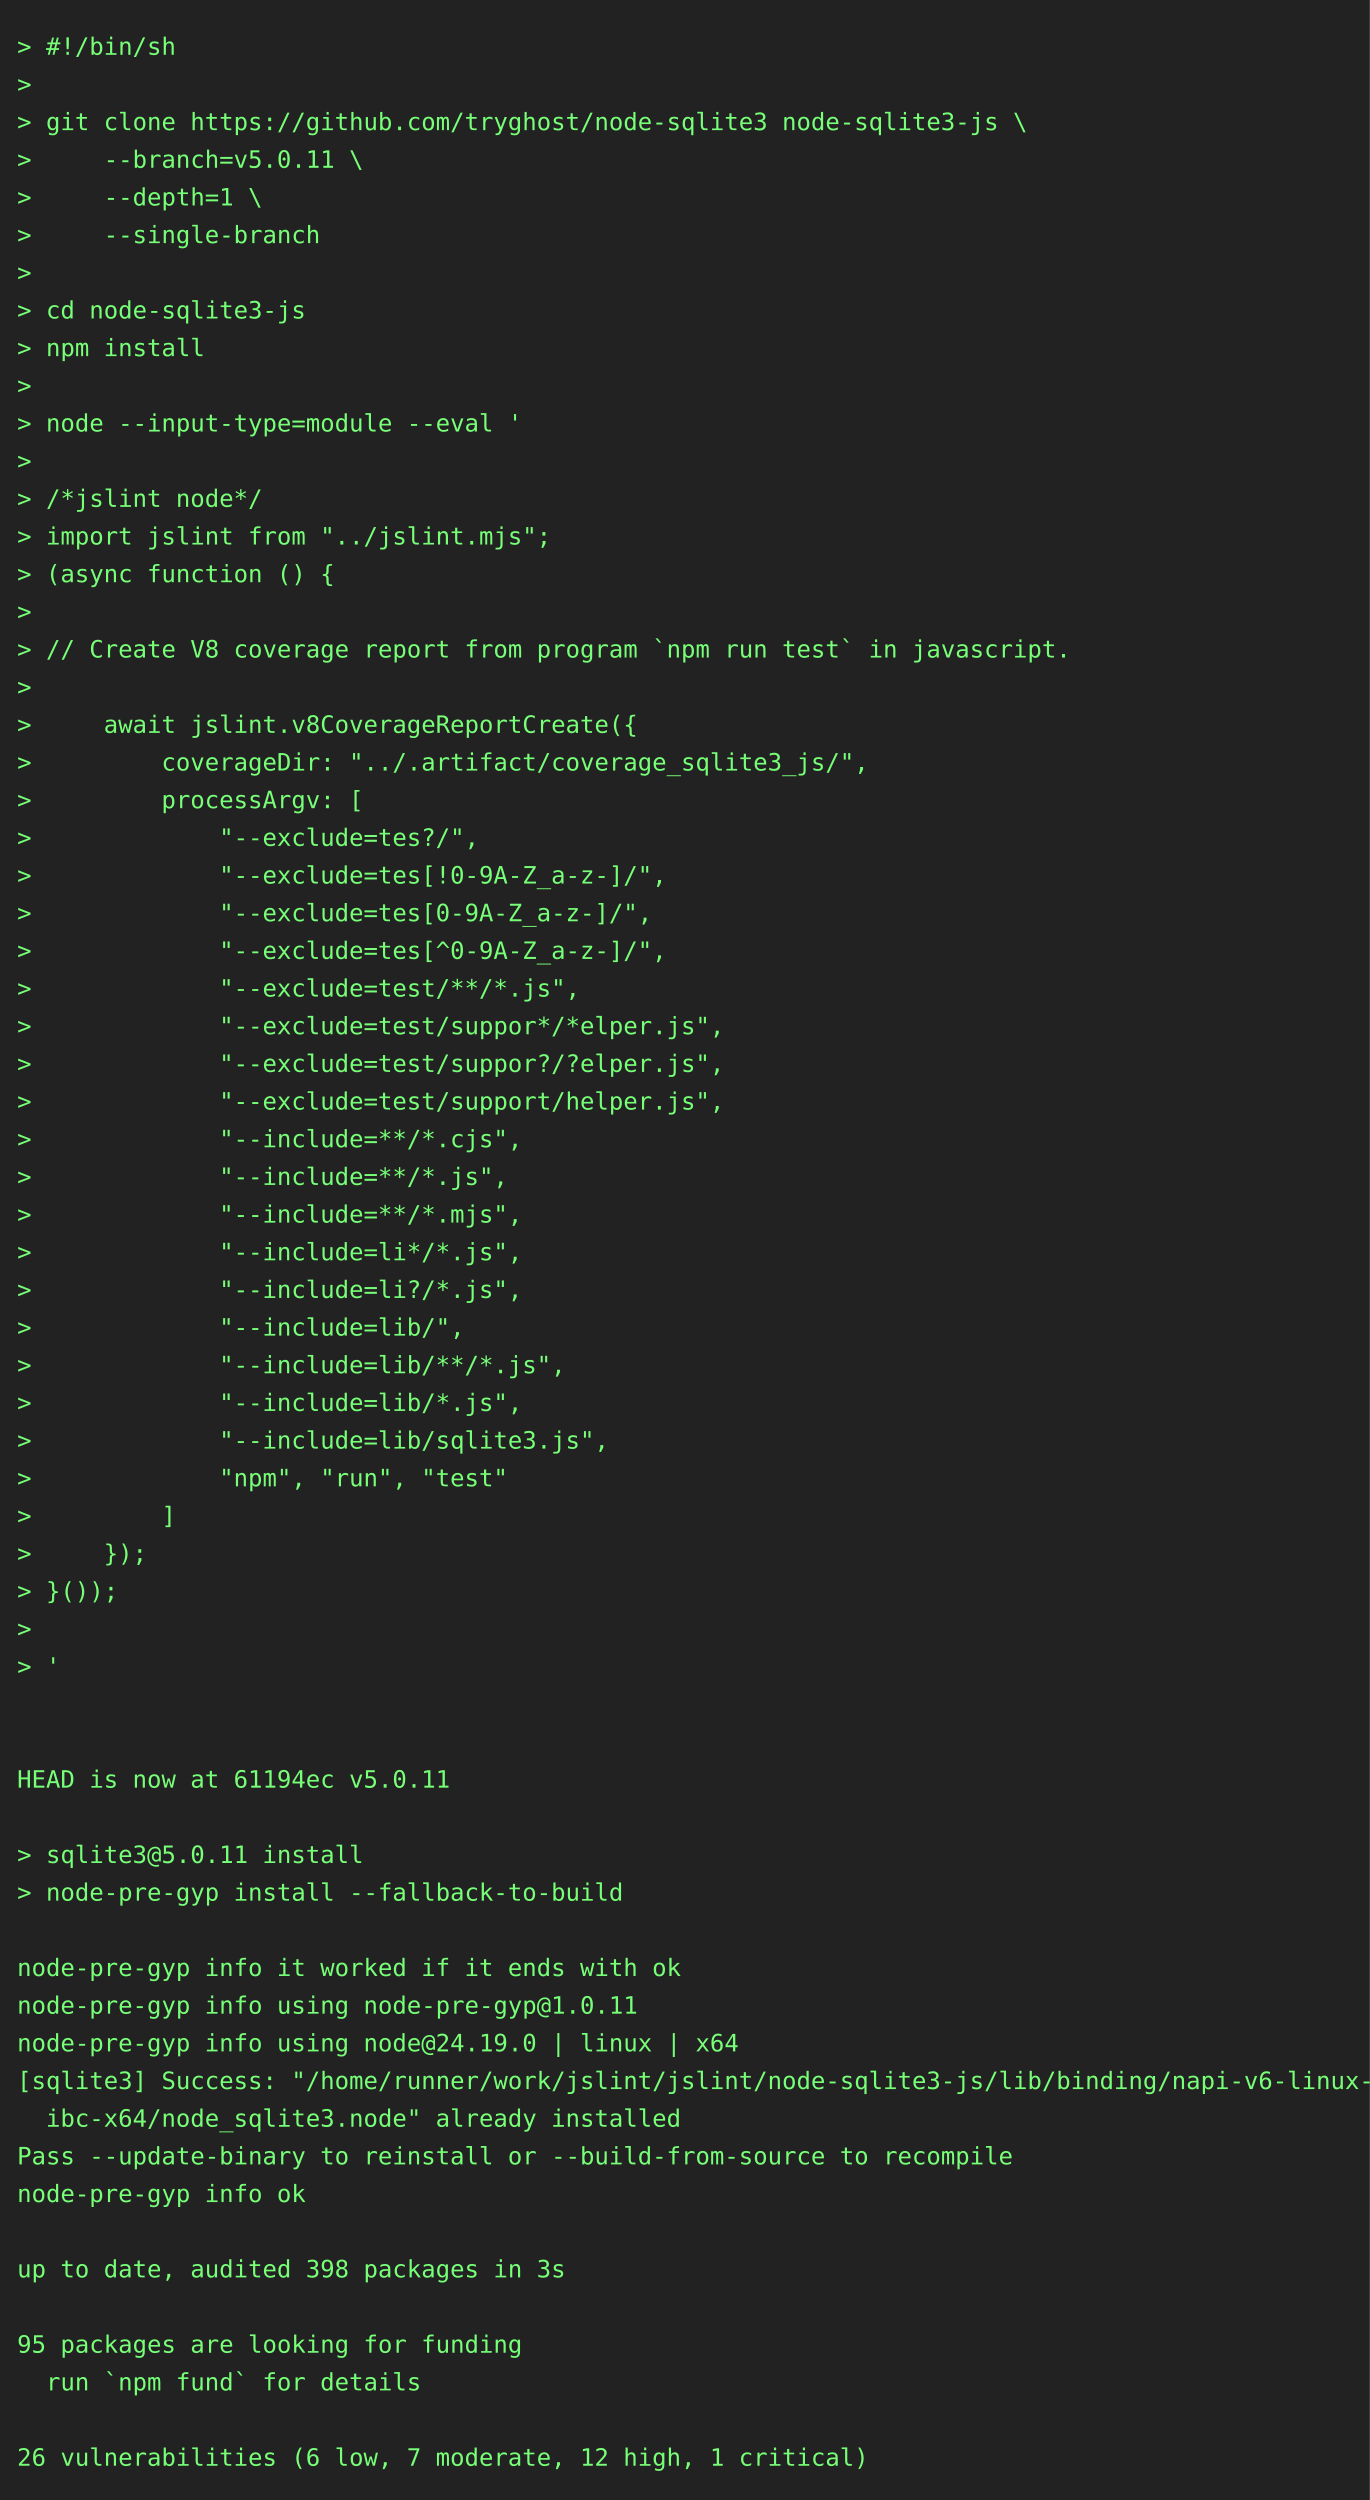
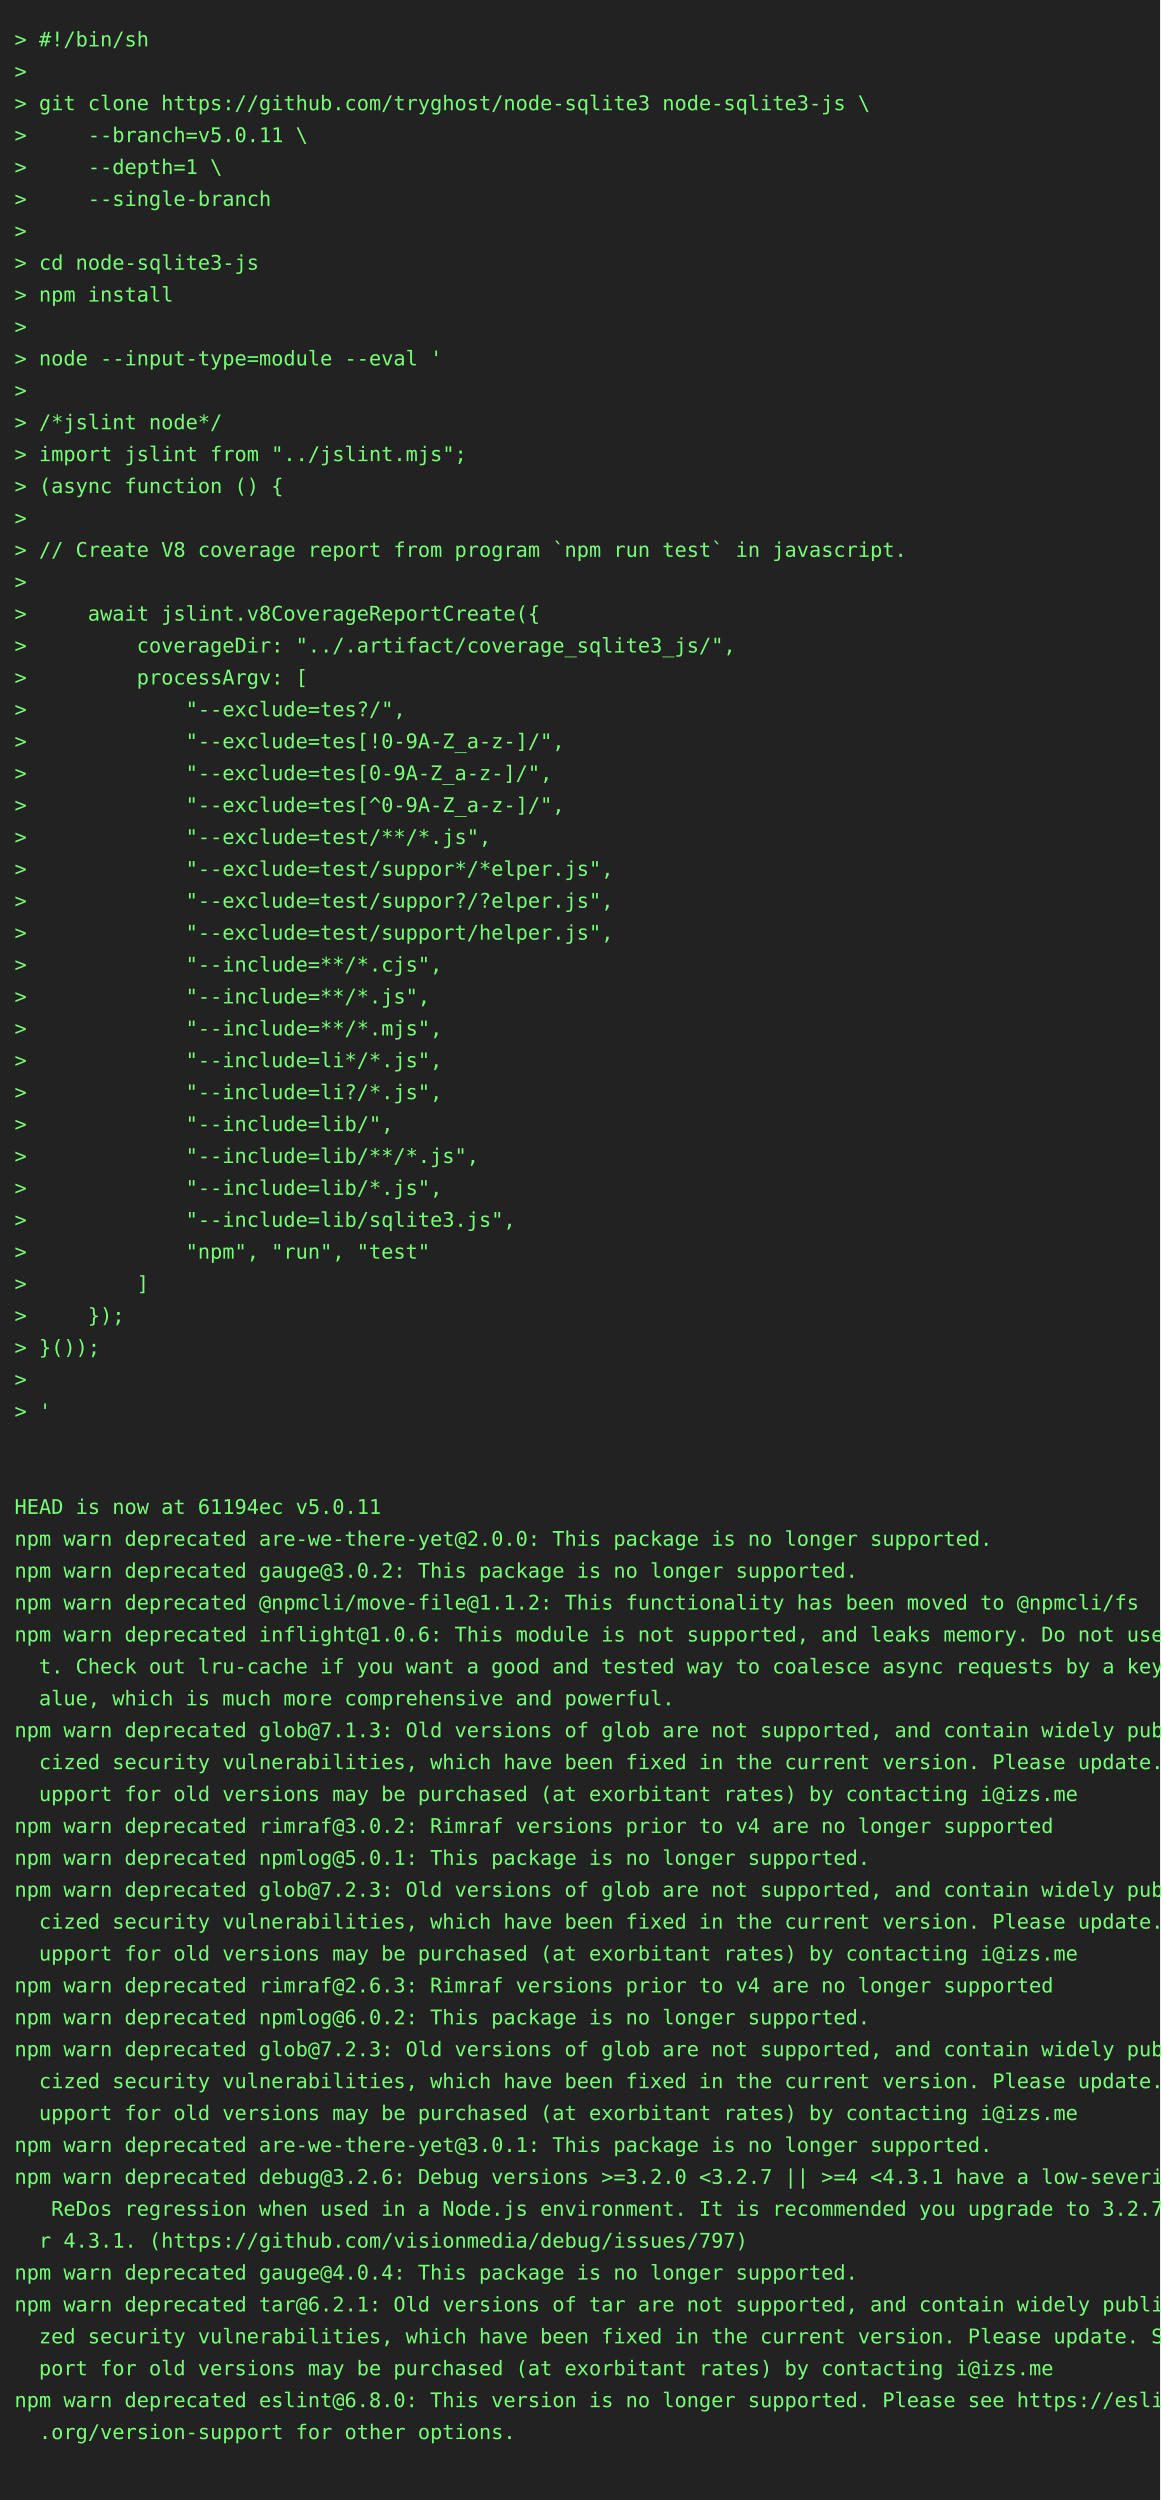
- <svg xmlns="http://www.w3.org/2000/svg" height="1460" width="800">
-   <rect height="1460" fill="#222" width="800" />
+ <svg xmlns="http://www.w3.org/2000/svg" height="1724" width="800">
+   <rect height="1724" fill="#222" width="800" />
  <text fill="#7f7" font-family="consolas, menlo, monospace" font-size="14" xml:space="preserve">
    <tspan lengthAdjust="spacingAndGlyphs" textLength="768" x="10" y="32">&gt; #!/bin/sh                                                                                      </tspan>
    <tspan lengthAdjust="spacingAndGlyphs" textLength="768" x="10" y="54">&gt;                                                                                                </tspan>
    <tspan lengthAdjust="spacingAndGlyphs" textLength="768" x="10" y="76">&gt; git clone https://github.com/tryghost/node-sqlite3 node-sqlite3-js \                           </tspan>
    <tspan lengthAdjust="spacingAndGlyphs" textLength="768" x="10" y="98">&gt;     --branch=v5.0.11 \                                                                         </tspan>
    <tspan lengthAdjust="spacingAndGlyphs" textLength="768" x="10" y="120">&gt;     --depth=1 \                                                                                </tspan>
    <tspan lengthAdjust="spacingAndGlyphs" textLength="768" x="10" y="142">&gt;     --single-branch                                                                            </tspan>
    <tspan lengthAdjust="spacingAndGlyphs" textLength="768" x="10" y="164">&gt;                                                                                                </tspan>
    <tspan lengthAdjust="spacingAndGlyphs" textLength="768" x="10" y="186">&gt; cd node-sqlite3-js                                                                             </tspan>
    <tspan lengthAdjust="spacingAndGlyphs" textLength="768" x="10" y="208">&gt; npm install                                                                                    </tspan>
    <tspan lengthAdjust="spacingAndGlyphs" textLength="768" x="10" y="230">&gt;                                                                                                </tspan>
    <tspan lengthAdjust="spacingAndGlyphs" textLength="768" x="10" y="252">&gt; node --input-type=module --eval '                                                              </tspan>
    <tspan lengthAdjust="spacingAndGlyphs" textLength="768" x="10" y="274">&gt;                                                                                                </tspan>
    <tspan lengthAdjust="spacingAndGlyphs" textLength="768" x="10" y="296">&gt; /*jslint node*/                                                                                </tspan>
    <tspan lengthAdjust="spacingAndGlyphs" textLength="768" x="10" y="318">&gt; import jslint from "../jslint.mjs";                                                            </tspan>
    <tspan lengthAdjust="spacingAndGlyphs" textLength="768" x="10" y="340">&gt; (async function () {                                                                           </tspan>
    <tspan lengthAdjust="spacingAndGlyphs" textLength="768" x="10" y="362">&gt;                                                                                                </tspan>
    <tspan lengthAdjust="spacingAndGlyphs" textLength="768" x="10" y="384">&gt; // Create V8 coverage report from program `npm run test` in javascript.                        </tspan>
    <tspan lengthAdjust="spacingAndGlyphs" textLength="768" x="10" y="406">&gt;                                                                                                </tspan>
    <tspan lengthAdjust="spacingAndGlyphs" textLength="768" x="10" y="428">&gt;     await jslint.v8CoverageReportCreate({                                                      </tspan>
    <tspan lengthAdjust="spacingAndGlyphs" textLength="768" x="10" y="450">&gt;         coverageDir: "../.artifact/coverage_sqlite3_js/",                                      </tspan>
    <tspan lengthAdjust="spacingAndGlyphs" textLength="768" x="10" y="472">&gt;         processArgv: [                                                                         </tspan>
    <tspan lengthAdjust="spacingAndGlyphs" textLength="768" x="10" y="494">&gt;             "--exclude=tes?/",                                                                 </tspan>
    <tspan lengthAdjust="spacingAndGlyphs" textLength="768" x="10" y="516">&gt;             "--exclude=tes[!0-9A-Z_a-z-]/",                                                    </tspan>
    <tspan lengthAdjust="spacingAndGlyphs" textLength="768" x="10" y="538">&gt;             "--exclude=tes[0-9A-Z_a-z-]/",                                                     </tspan>
    <tspan lengthAdjust="spacingAndGlyphs" textLength="768" x="10" y="560">&gt;             "--exclude=tes[^0-9A-Z_a-z-]/",                                                    </tspan>
    <tspan lengthAdjust="spacingAndGlyphs" textLength="768" x="10" y="582">&gt;             "--exclude=test/**/*.js",                                                          </tspan>
    <tspan lengthAdjust="spacingAndGlyphs" textLength="768" x="10" y="604">&gt;             "--exclude=test/suppor*/*elper.js",                                                </tspan>
    <tspan lengthAdjust="spacingAndGlyphs" textLength="768" x="10" y="626">&gt;             "--exclude=test/suppor?/?elper.js",                                                </tspan>
    <tspan lengthAdjust="spacingAndGlyphs" textLength="768" x="10" y="648">&gt;             "--exclude=test/support/helper.js",                                                </tspan>
    <tspan lengthAdjust="spacingAndGlyphs" textLength="768" x="10" y="670">&gt;             "--include=**/*.cjs",                                                              </tspan>
    <tspan lengthAdjust="spacingAndGlyphs" textLength="768" x="10" y="692">&gt;             "--include=**/*.js",                                                               </tspan>
    <tspan lengthAdjust="spacingAndGlyphs" textLength="768" x="10" y="714">&gt;             "--include=**/*.mjs",                                                              </tspan>
    <tspan lengthAdjust="spacingAndGlyphs" textLength="768" x="10" y="736">&gt;             "--include=li*/*.js",                                                              </tspan>
    <tspan lengthAdjust="spacingAndGlyphs" textLength="768" x="10" y="758">&gt;             "--include=li?/*.js",                                                              </tspan>
    <tspan lengthAdjust="spacingAndGlyphs" textLength="768" x="10" y="780">&gt;             "--include=lib/",                                                                  </tspan>
    <tspan lengthAdjust="spacingAndGlyphs" textLength="768" x="10" y="802">&gt;             "--include=lib/**/*.js",                                                           </tspan>
    <tspan lengthAdjust="spacingAndGlyphs" textLength="768" x="10" y="824">&gt;             "--include=lib/*.js",                                                              </tspan>
    <tspan lengthAdjust="spacingAndGlyphs" textLength="768" x="10" y="846">&gt;             "--include=lib/sqlite3.js",                                                        </tspan>
    <tspan lengthAdjust="spacingAndGlyphs" textLength="768" x="10" y="868">&gt;             "npm", "run", "test"                                                               </tspan>
    <tspan lengthAdjust="spacingAndGlyphs" textLength="768" x="10" y="890">&gt;         ]                                                                                      </tspan>
    <tspan lengthAdjust="spacingAndGlyphs" textLength="768" x="10" y="912">&gt;     });                                                                                        </tspan>
    <tspan lengthAdjust="spacingAndGlyphs" textLength="768" x="10" y="934">&gt; }());                                                                                          </tspan>
    <tspan lengthAdjust="spacingAndGlyphs" textLength="768" x="10" y="956">&gt;                                                                                                </tspan>
    <tspan lengthAdjust="spacingAndGlyphs" textLength="768" x="10" y="978">&gt; '                                                                                              </tspan>
    <tspan lengthAdjust="spacingAndGlyphs" textLength="768" x="10" y="1000">                                                                                                 </tspan>
    <tspan lengthAdjust="spacingAndGlyphs" textLength="768" x="10" y="1022">                                                                                                 </tspan>
    <tspan lengthAdjust="spacingAndGlyphs" textLength="768" x="10" y="1044">HEAD is now at 61194ec v5.0.11                                                                   </tspan>
-     <tspan lengthAdjust="spacingAndGlyphs" textLength="768" x="10" y="1066">                                                                                                 </tspan>
-     <tspan lengthAdjust="spacingAndGlyphs" textLength="768" x="10" y="1088">&gt; sqlite3@5.0.11 install                                                                         </tspan>
-     <tspan lengthAdjust="spacingAndGlyphs" textLength="768" x="10" y="1110">&gt; node-pre-gyp install --fallback-to-build                                                       </tspan>
-     <tspan lengthAdjust="spacingAndGlyphs" textLength="768" x="10" y="1132">                                                                                                 </tspan>
-     <tspan lengthAdjust="spacingAndGlyphs" textLength="768" x="10" y="1154">node-pre-gyp info it worked if it ends with ok                                                   </tspan>
-     <tspan lengthAdjust="spacingAndGlyphs" textLength="768" x="10" y="1176">node-pre-gyp info using node-pre-gyp@1.0.11                                                      </tspan>
-     <tspan lengthAdjust="spacingAndGlyphs" textLength="768" x="10" y="1198">node-pre-gyp info using node@24.19.0 | linux | x64                                               </tspan>
-     <tspan lengthAdjust="spacingAndGlyphs" textLength="768" x="10" y="1220">[sqlite3] Success: "/home/runner/work/jslint/jslint/node-sqlite3-js/lib/binding/napi-v6-linux-gl\</tspan>
-     <tspan lengthAdjust="spacingAndGlyphs" textLength="768" x="10" y="1242">  ibc-x64/node_sqlite3.node" already installed                                                   </tspan>
-     <tspan lengthAdjust="spacingAndGlyphs" textLength="768" x="10" y="1264">Pass --update-binary to reinstall or --build-from-source to recompile                            </tspan>
-     <tspan lengthAdjust="spacingAndGlyphs" textLength="768" x="10" y="1286">node-pre-gyp info ok                                                                             </tspan>
-     <tspan lengthAdjust="spacingAndGlyphs" textLength="768" x="10" y="1308">                                                                                                 </tspan>
-     <tspan lengthAdjust="spacingAndGlyphs" textLength="768" x="10" y="1330">up to date, audited 398 packages in 3s                                                           </tspan>
-     <tspan lengthAdjust="spacingAndGlyphs" textLength="768" x="10" y="1352">                                                                                                 </tspan>
-     <tspan lengthAdjust="spacingAndGlyphs" textLength="768" x="10" y="1374">95 packages are looking for funding                                                              </tspan>
-     <tspan lengthAdjust="spacingAndGlyphs" textLength="768" x="10" y="1396">  run `npm fund` for details                                                                     </tspan>
-     <tspan lengthAdjust="spacingAndGlyphs" textLength="768" x="10" y="1418">                                                                                                 </tspan>
-     <tspan lengthAdjust="spacingAndGlyphs" textLength="768" x="10" y="1440">26 vulnerabilities (6 low, 7 moderate, 12 high, 1 critical)                                      </tspan>
+     <tspan lengthAdjust="spacingAndGlyphs" textLength="768" x="10" y="1066">npm warn deprecated are-we-there-yet@2.0.0: This package is no longer supported.                 </tspan>
+     <tspan lengthAdjust="spacingAndGlyphs" textLength="768" x="10" y="1088">npm warn deprecated gauge@3.0.2: This package is no longer supported.                            </tspan>
+     <tspan lengthAdjust="spacingAndGlyphs" textLength="768" x="10" y="1110">npm warn deprecated @npmcli/move-file@1.1.2: This functionality has been moved to @npmcli/fs     </tspan>
+     <tspan lengthAdjust="spacingAndGlyphs" textLength="768" x="10" y="1132">npm warn deprecated inflight@1.0.6: This module is not supported, and leaks memory. Do not use i\</tspan>
+     <tspan lengthAdjust="spacingAndGlyphs" textLength="768" x="10" y="1154">  t. Check out lru-cache if you want a good and tested way to coalesce async requests by a key v\</tspan>
+     <tspan lengthAdjust="spacingAndGlyphs" textLength="768" x="10" y="1176">  alue, which is much more comprehensive and powerful.                                           </tspan>
+     <tspan lengthAdjust="spacingAndGlyphs" textLength="768" x="10" y="1198">npm warn deprecated glob@7.1.3: Old versions of glob are not supported, and contain widely publi\</tspan>
+     <tspan lengthAdjust="spacingAndGlyphs" textLength="768" x="10" y="1220">  cized security vulnerabilities, which have been fixed in the current version. Please update. S\</tspan>
+     <tspan lengthAdjust="spacingAndGlyphs" textLength="768" x="10" y="1242">  upport for old versions may be purchased (at exorbitant rates) by contacting i@izs.me          </tspan>
+     <tspan lengthAdjust="spacingAndGlyphs" textLength="768" x="10" y="1264">npm warn deprecated rimraf@3.0.2: Rimraf versions prior to v4 are no longer supported            </tspan>
+     <tspan lengthAdjust="spacingAndGlyphs" textLength="768" x="10" y="1286">npm warn deprecated npmlog@5.0.1: This package is no longer supported.                           </tspan>
+     <tspan lengthAdjust="spacingAndGlyphs" textLength="768" x="10" y="1308">npm warn deprecated glob@7.2.3: Old versions of glob are not supported, and contain widely publi\</tspan>
+     <tspan lengthAdjust="spacingAndGlyphs" textLength="768" x="10" y="1330">  cized security vulnerabilities, which have been fixed in the current version. Please update. S\</tspan>
+     <tspan lengthAdjust="spacingAndGlyphs" textLength="768" x="10" y="1352">  upport for old versions may be purchased (at exorbitant rates) by contacting i@izs.me          </tspan>
+     <tspan lengthAdjust="spacingAndGlyphs" textLength="768" x="10" y="1374">npm warn deprecated rimraf@2.6.3: Rimraf versions prior to v4 are no longer supported            </tspan>
+     <tspan lengthAdjust="spacingAndGlyphs" textLength="768" x="10" y="1396">npm warn deprecated npmlog@6.0.2: This package is no longer supported.                           </tspan>
+     <tspan lengthAdjust="spacingAndGlyphs" textLength="768" x="10" y="1418">npm warn deprecated glob@7.2.3: Old versions of glob are not supported, and contain widely publi\</tspan>
+     <tspan lengthAdjust="spacingAndGlyphs" textLength="768" x="10" y="1440">  cized security vulnerabilities, which have been fixed in the current version. Please update. S\</tspan>
+     <tspan lengthAdjust="spacingAndGlyphs" textLength="768" x="10" y="1462">  upport for old versions may be purchased (at exorbitant rates) by contacting i@izs.me          </tspan>
+     <tspan lengthAdjust="spacingAndGlyphs" textLength="768" x="10" y="1484">npm warn deprecated are-we-there-yet@3.0.1: This package is no longer supported.                 </tspan>
+     <tspan lengthAdjust="spacingAndGlyphs" textLength="768" x="10" y="1506">npm warn deprecated debug@3.2.6: Debug versions &gt;=3.2.0 &lt;3.2.7 || &gt;=4 &lt;4.3.1 have a low-severity\</tspan>
+     <tspan lengthAdjust="spacingAndGlyphs" textLength="768" x="10" y="1528">   ReDos regression when used in a Node.js environment. It is recommended you upgrade to 3.2.7 o\</tspan>
+     <tspan lengthAdjust="spacingAndGlyphs" textLength="768" x="10" y="1550">  r 4.3.1. (https://github.com/visionmedia/debug/issues/797)                                     </tspan>
+     <tspan lengthAdjust="spacingAndGlyphs" textLength="768" x="10" y="1572">npm warn deprecated gauge@4.0.4: This package is no longer supported.                            </tspan>
+     <tspan lengthAdjust="spacingAndGlyphs" textLength="768" x="10" y="1594">npm warn deprecated tar@6.2.1: Old versions of tar are not supported, and contain widely publici\</tspan>
+     <tspan lengthAdjust="spacingAndGlyphs" textLength="768" x="10" y="1616">  zed security vulnerabilities, which have been fixed in the current version. Please update. Sup\</tspan>
+     <tspan lengthAdjust="spacingAndGlyphs" textLength="768" x="10" y="1638">  port for old versions may be purchased (at exorbitant rates) by contacting i@izs.me            </tspan>
+     <tspan lengthAdjust="spacingAndGlyphs" textLength="768" x="10" y="1660">npm warn deprecated eslint@6.8.0: This version is no longer supported. Please see https://eslint\</tspan>
+     <tspan lengthAdjust="spacingAndGlyphs" textLength="768" x="10" y="1682">  .org/version-support for other options.                                                        </tspan>
+     <tspan lengthAdjust="spacingAndGlyphs" textLength="768" x="10" y="1704">                                                                                                 </tspan>
  </text>
</svg>
